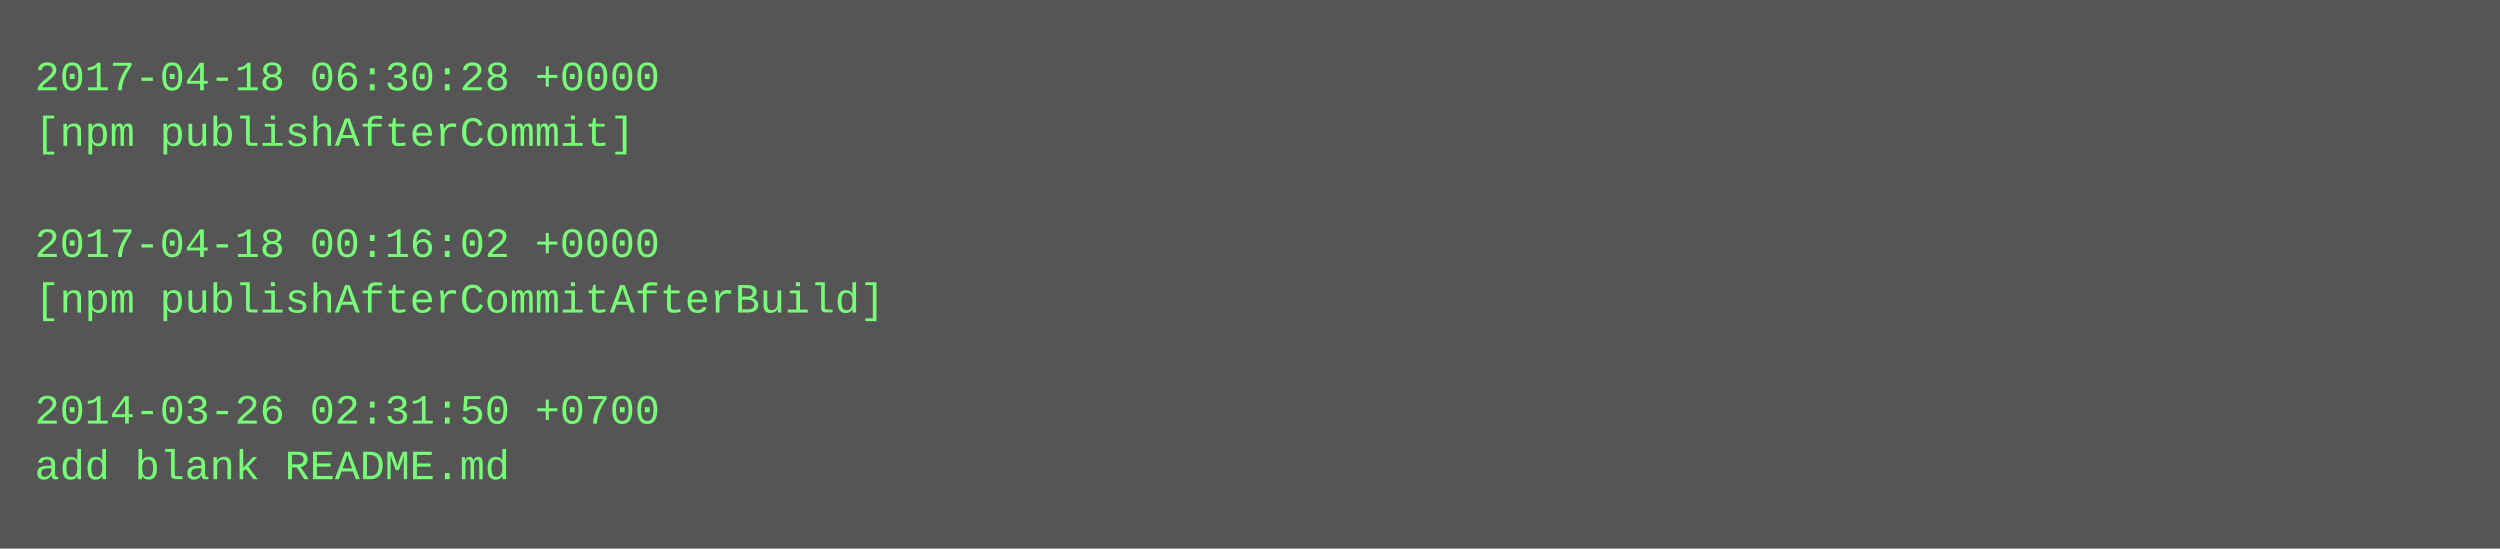
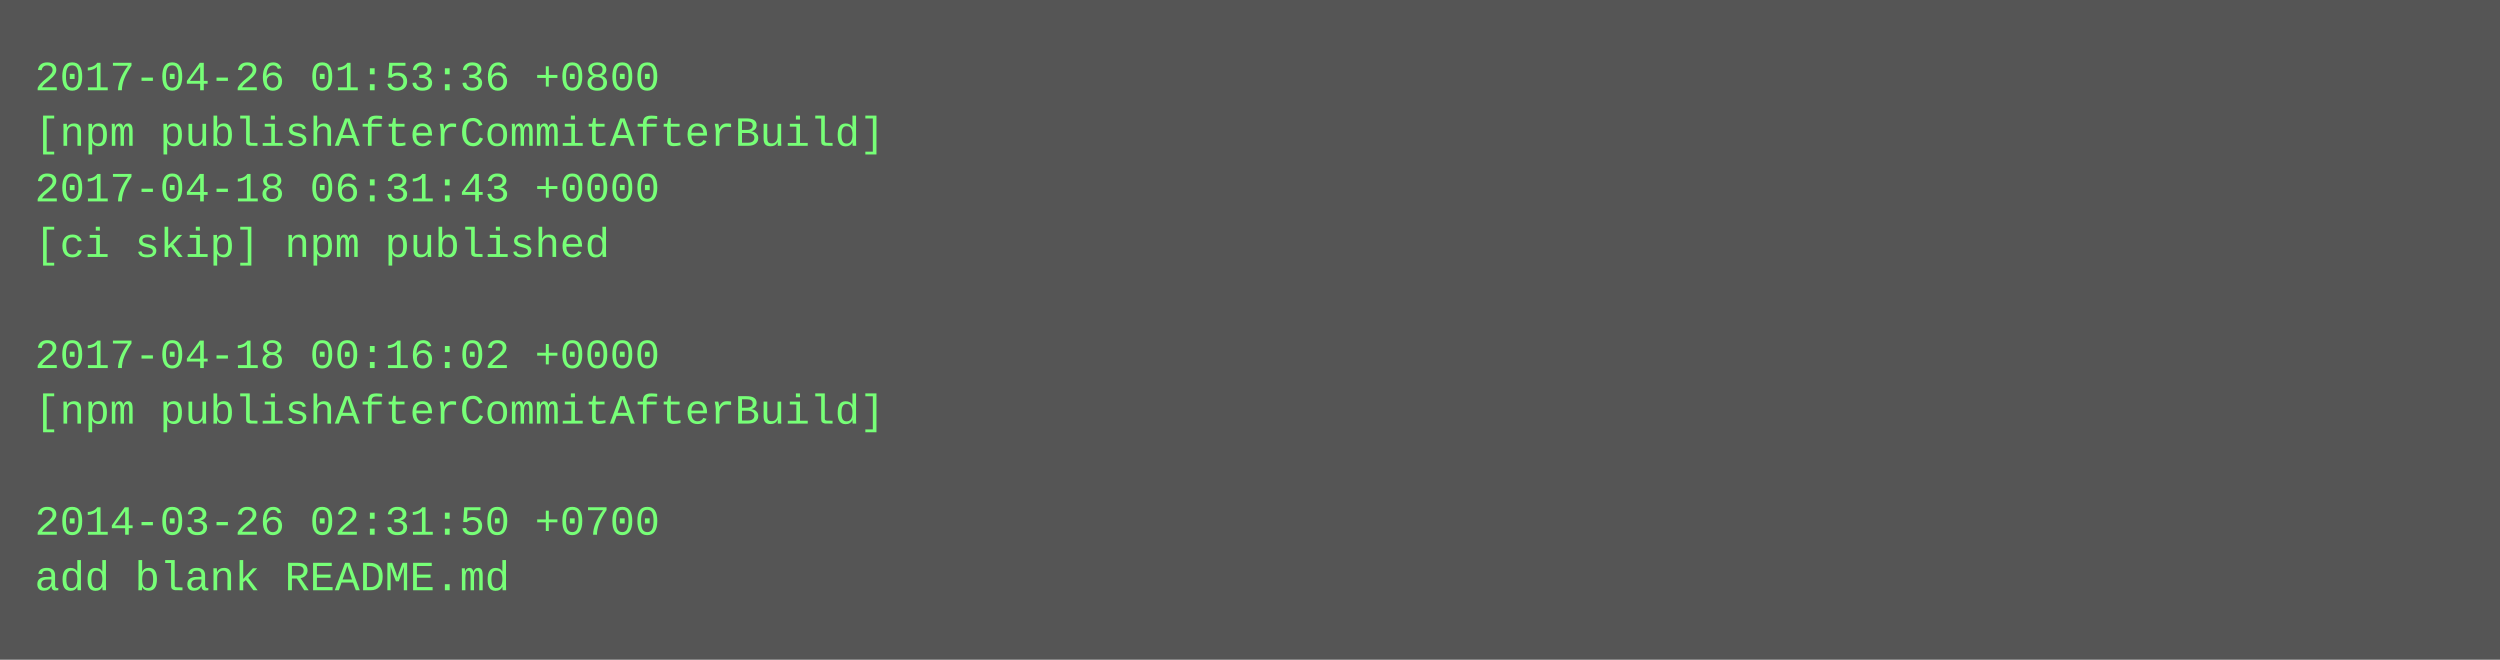
- <svg xmlns="http://www.w3.org/2000/svg" height="158" width="720">
-   <rect height="158" fill="#555" width="720" />
+ <svg xmlns="http://www.w3.org/2000/svg" height="190" width="720">
+   <rect height="190" fill="#555" width="720" />
  <text fill="#7f7" font-family="Courier New" font-size="12" xml:space="preserve">
-     <tspan x="10" y="26">2017-04-18 06:30:28 +0000</tspan>
-     <tspan x="10" y="42">[npm publishAfterCommit]</tspan>
-     <tspan x="10" y="58" />
-     <tspan x="10" y="74">2017-04-18 00:16:02 +0000</tspan>
-     <tspan x="10" y="90">[npm publishAfterCommitAfterBuild]</tspan>
-     <tspan x="10" y="106" />
-     <tspan x="10" y="122">2014-03-26 02:31:50 +0700</tspan>
-     <tspan x="10" y="138">add blank README.md</tspan>
+     <tspan x="10" y="26">2017-04-26 01:53:36 +0800</tspan>
+     <tspan x="10" y="42">[npm publishAfterCommitAfterBuild]</tspan>
+     <tspan x="10" y="58">2017-04-18 06:31:43 +0000</tspan>
+     <tspan x="10" y="74">[ci skip] npm published</tspan>
+     <tspan x="10" y="90" />
+     <tspan x="10" y="106">2017-04-18 00:16:02 +0000</tspan>
+     <tspan x="10" y="122">[npm publishAfterCommitAfterBuild]</tspan>
+     <tspan x="10" y="138" />
+     <tspan x="10" y="154">2014-03-26 02:31:50 +0700</tspan>
+     <tspan x="10" y="170">add blank README.md</tspan>
  </text>
</svg>
